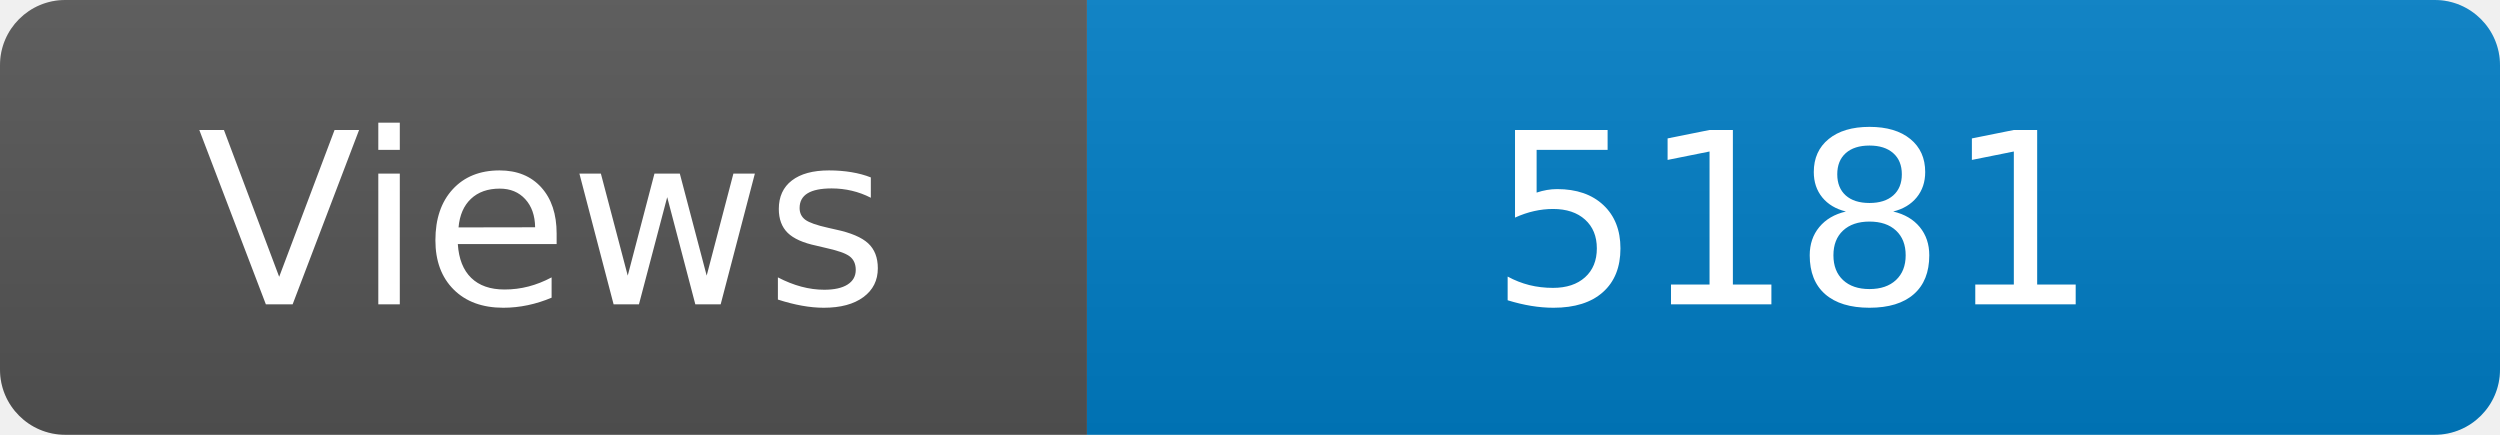
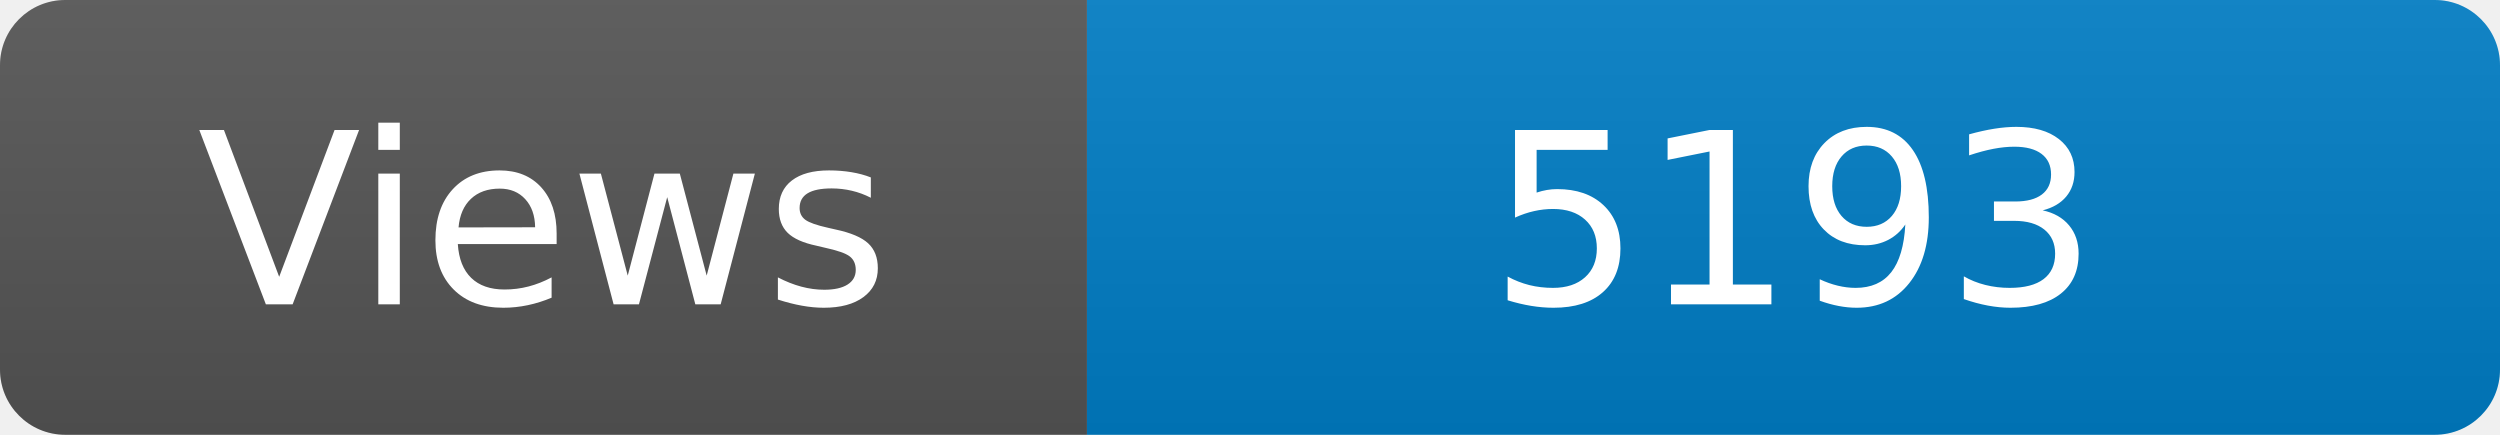
<svg xmlns="http://www.w3.org/2000/svg" width="115" height="20" role="img" aria-label="Maintained?: yes">
  <linearGradient id="s" x2="0" y2="100%">
    <stop offset="0" stop-color="#bbb" stop-opacity=".1" />
    <stop offset="1" stop-opacity=".1" />
  </linearGradient>
  <clipPath id="r">
    <rect width="115" height="20" rx="3" fill="#fff" />
  </clipPath>
  <g clip-path="url(#r)">
    <rect width="50" height="20" fill="#555" />
    <rect x="50" width="160" height="20" fill="#007ec6" />
    <rect width="115" height="20" fill="url(#s)" />
  </g>
  <g fill="#fff" text-anchor="middle" font-family="Verdana,Geneva,DejaVu Sans,sans-serif" font-size="110">
    <text x="250" y="140" transform="scale(.1)" fill="#fff">Views</text>
-     <text x="825" y="140" transform="scale(.1)" fill="#fff">5181</text>
+     <text x="825" y="140" transform="scale(.1)" fill="#fff">5193</text>
  </g>
</svg>
